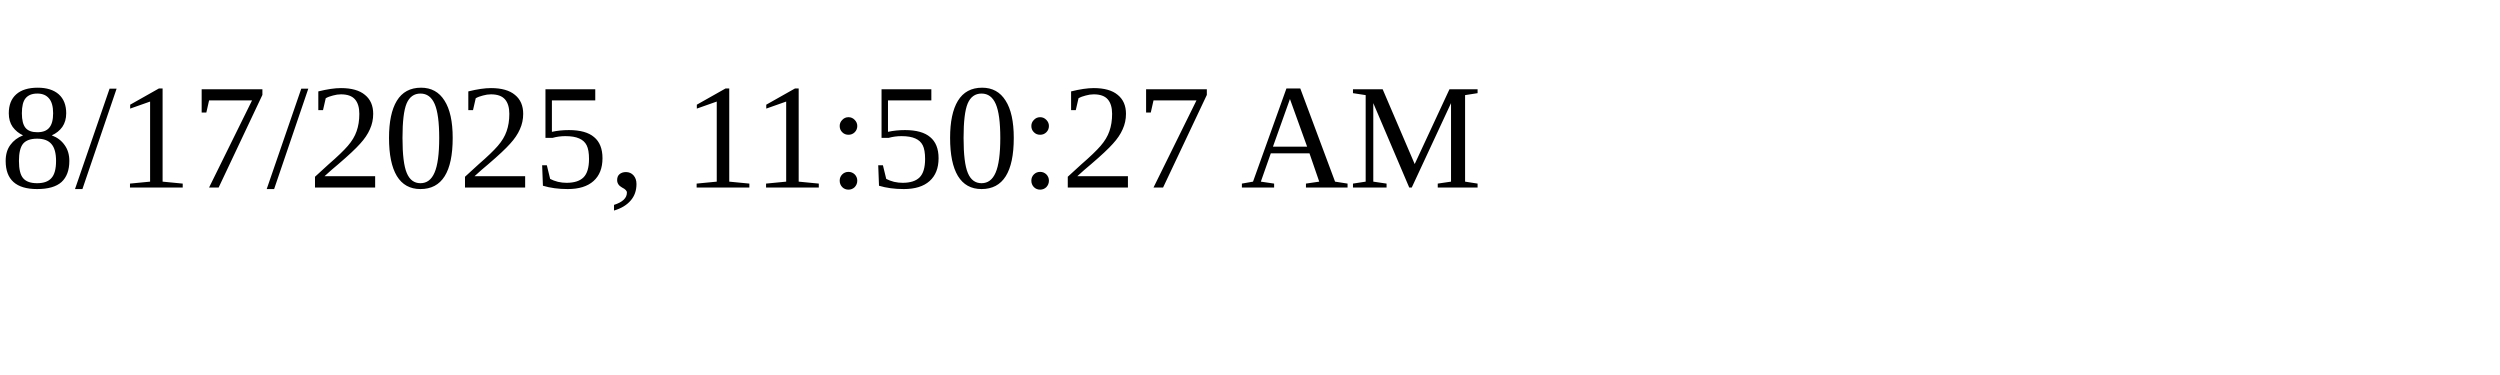
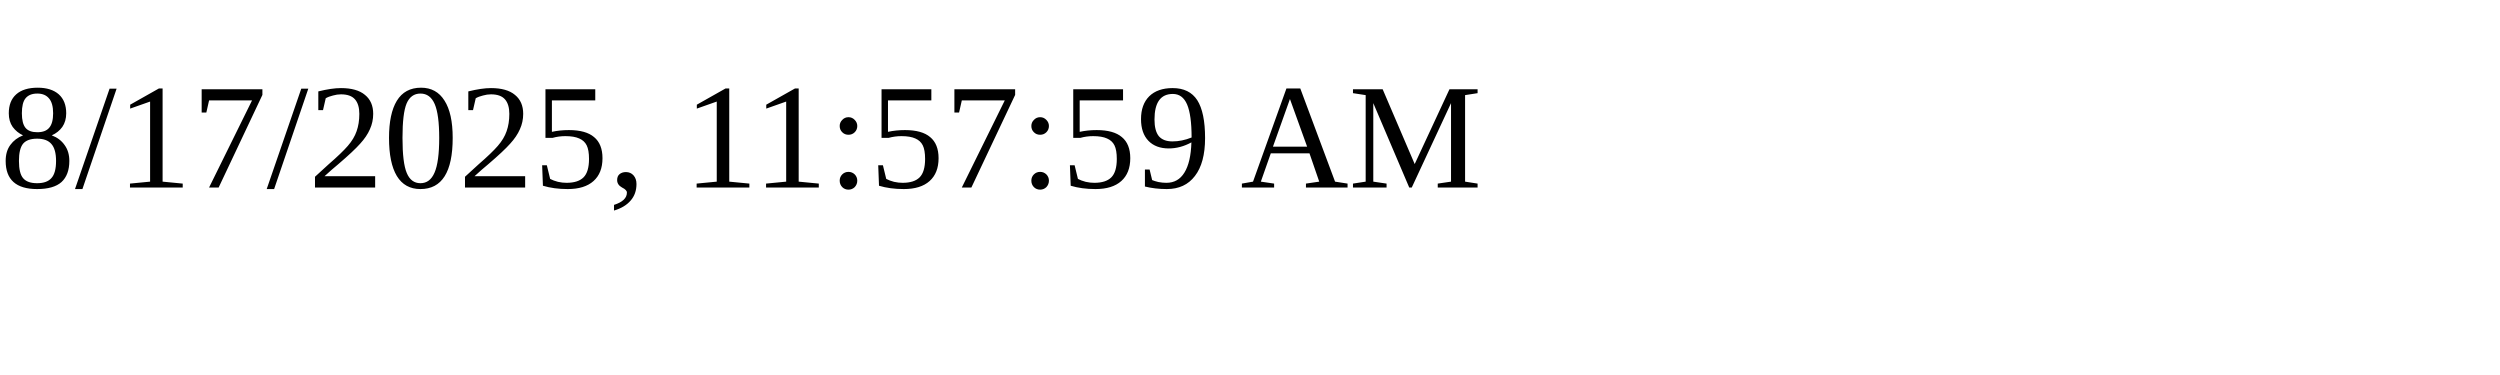
<svg xmlns="http://www.w3.org/2000/svg" height="30" width="200">
-   <text x="0" y="15">8/17/2025, 11:50:27 AM</text>
+   <text x="0" y="15">8/17/2025, 11:57:59 AM</text>
</svg>
